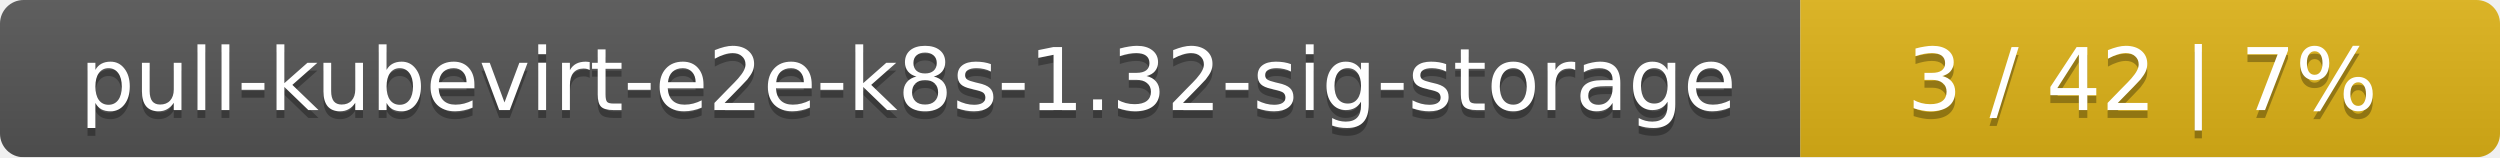
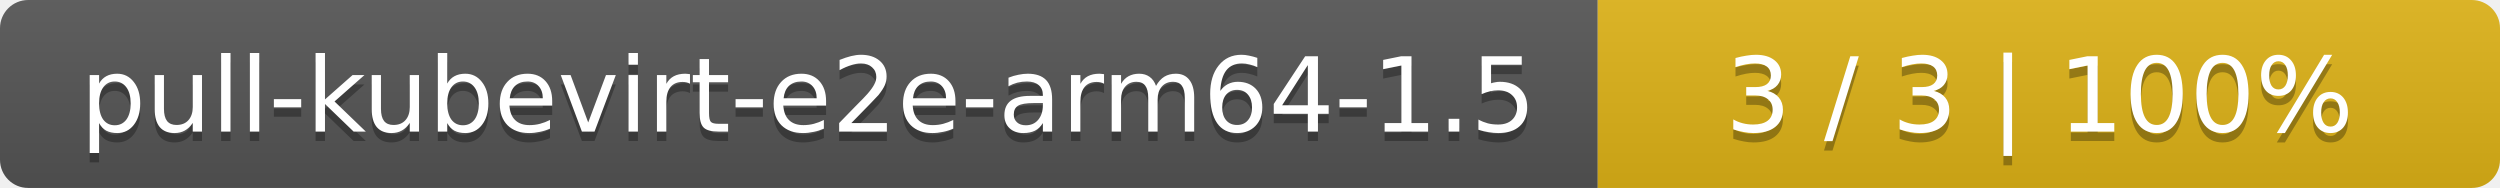
- <svg xmlns="http://www.w3.org/2000/svg" width="318" height="20">
+ <svg xmlns="http://www.w3.org/2000/svg" width="266" height="20">
  <linearGradient id="smooth" x2="0" y2="100%">
    <stop offset="0" stop-color="#bbb" stop-opacity=".1" />
    <stop offset="1" stop-opacity=".1" />
  </linearGradient>
  <mask id="round">
-     <rect width="318" height="20" rx="3" fill="#fff" />
+     <rect width="266" height="20" rx="3" fill="#fff" />
  </mask>
  <g mask="url(#round)">
-     <rect width="229" height="20" fill="#555" />
-     <rect x="229" width="89" height="20" fill="#dfb317" />
-     <rect width="318" height="20" fill="url(#smooth)" />
+     <rect width="170" height="20" fill="#555" />
+     <rect x="170" width="96" height="20" fill="#dfb317" />
+     <rect width="266" height="20" fill="url(#smooth)" />
  </g>
  <g fill="#fff" text-anchor="middle" font-family="DejaVu Sans,Verdana,Geneva,sans-serif" font-size="11">
-     <text x="115.5" y="15" fill="#010101" fill-opacity=".3">pull-kubevirt-e2e-k8s-1.32-sig-storage</text>
-     <text x="115.5" y="14">pull-kubevirt-e2e-k8s-1.32-sig-storage</text>
-     <text x="272.5" y="15" fill="#010101" fill-opacity=".3">3 / 42    |    7%</text>
-     <text x="272.5" y="14">3 / 42    |    7%</text>
+     <text x="86" y="15" fill="#010101" fill-opacity=".3">pull-kubevirt-e2e-arm64-1.5</text>
+     <text x="86" y="14">pull-kubevirt-e2e-arm64-1.5</text>
+     <text x="217" y="15" fill="#010101" fill-opacity=".3">3 / 3    |    100%</text>
+     <text x="217" y="14">3 / 3    |    100%</text>
  </g>
</svg>
